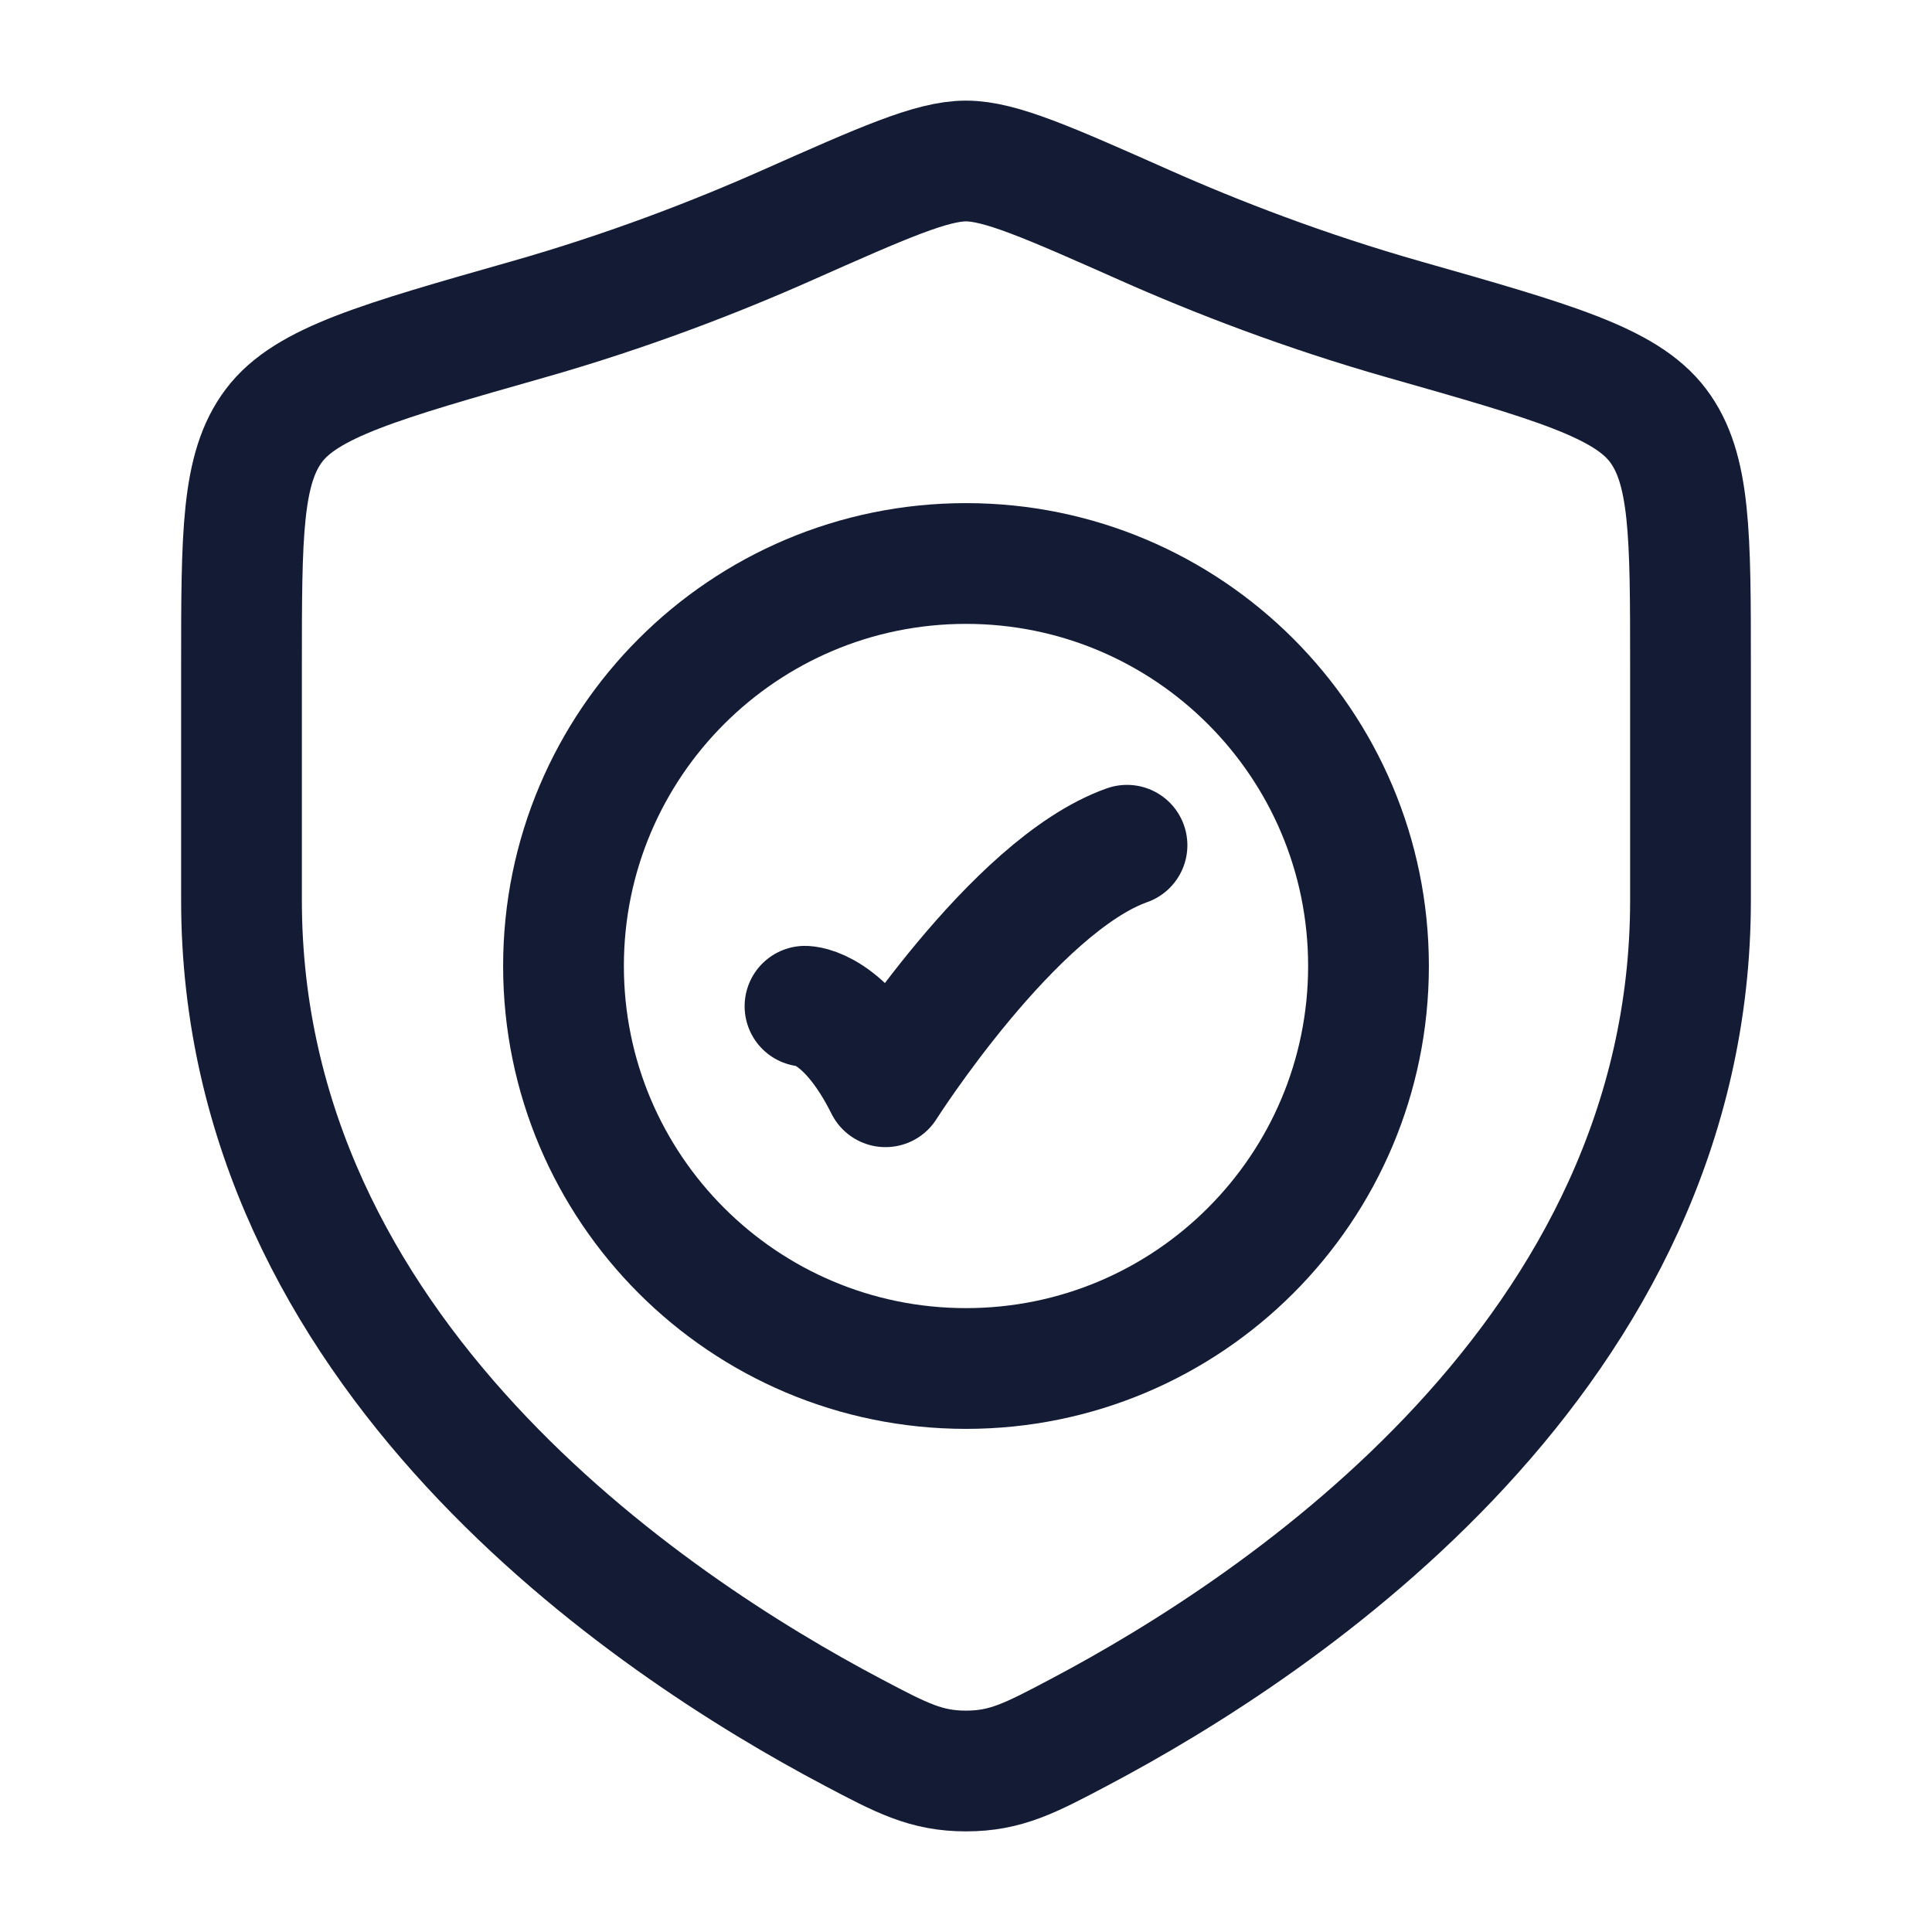
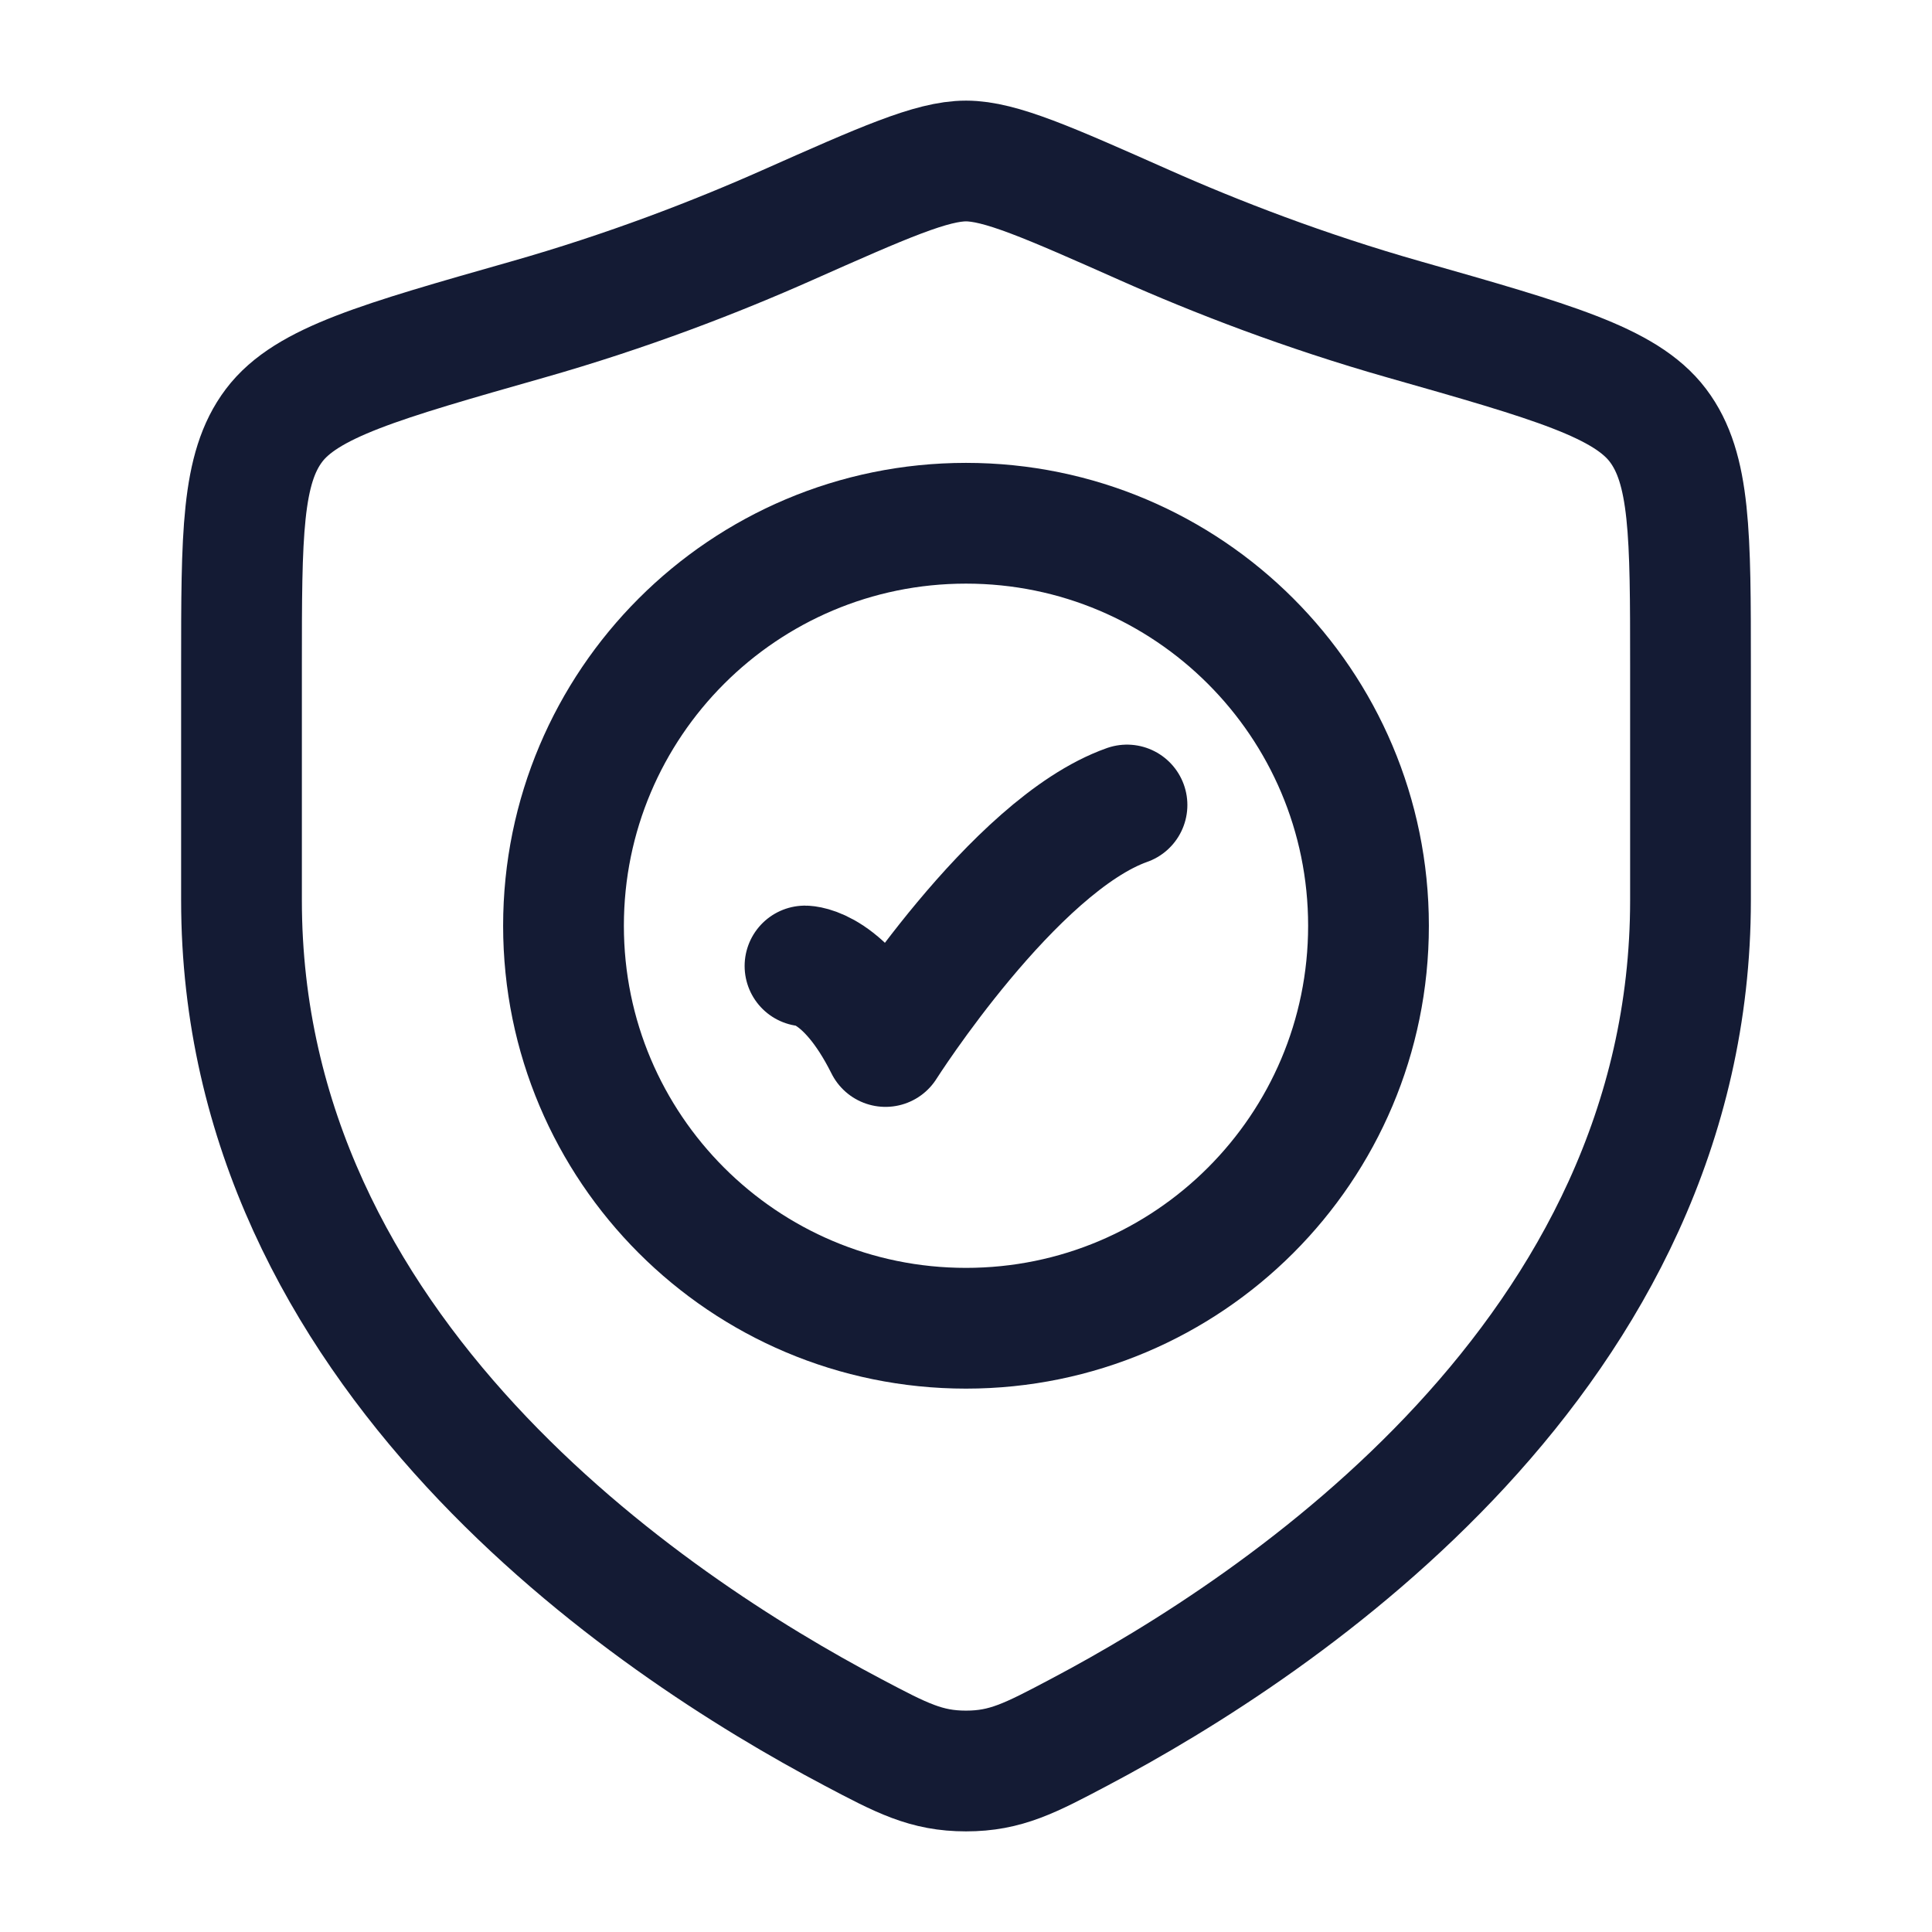
<svg xmlns="http://www.w3.org/2000/svg" width="24" height="24" viewBox="0 0 24 24" fill="none">
-   <path d="M10 12.5C10 12.5 10.5 12.5 11 13.5C11 13.5 12.588 11 14 10.5" stroke="#141B34" stroke-width="1.5" stroke-linecap="round" stroke-linejoin="round" />
-   <path d="M17 12C17 14.761 14.761 17 12 17C9.239 17 7 14.761 7 12C7 9.239 9.239 7 12 7C14.761 7 17 9.239 17 12Z" stroke="#141B34" stroke-width="1.5" stroke-linecap="round" />
+   <path d="M10 12C10 12 10.5 12 11 13C11 13 12.588 10.5 14 10" stroke="#141B34" stroke-width="1.5" stroke-linecap="round" stroke-linejoin="round" />
+   <path d="M17 11.5C17 14.261 14.761 16.5 12 16.5C9.239 16.5 7 14.261 7 11.5C7 8.739 9.239 6.5 12 6.5C14.761 6.5 17 8.739 17 11.5Z" stroke="#141B34" stroke-width="1.5" stroke-linecap="round" />
  <path d="M21 11.183V8.28C21 6.64 21 5.82 20.596 5.285C20.192 4.75 19.278 4.491 17.451 3.971C16.202 3.616 15.102 3.189 14.222 2.798C13.023 2.266 12.424 2 12 2C11.576 2 10.977 2.266 9.778 2.798C8.898 3.189 7.798 3.616 6.549 3.971C4.722 4.491 3.808 4.75 3.404 5.285C3 5.82 3 6.64 3 8.28V11.183C3 16.808 8.063 20.183 10.594 21.519C11.201 21.84 11.505 22 12 22C12.495 22 12.799 21.84 13.406 21.519C15.937 20.183 21 16.808 21 11.183Z" stroke="#141B34" stroke-width="1.5" stroke-linecap="round" />
</svg>
